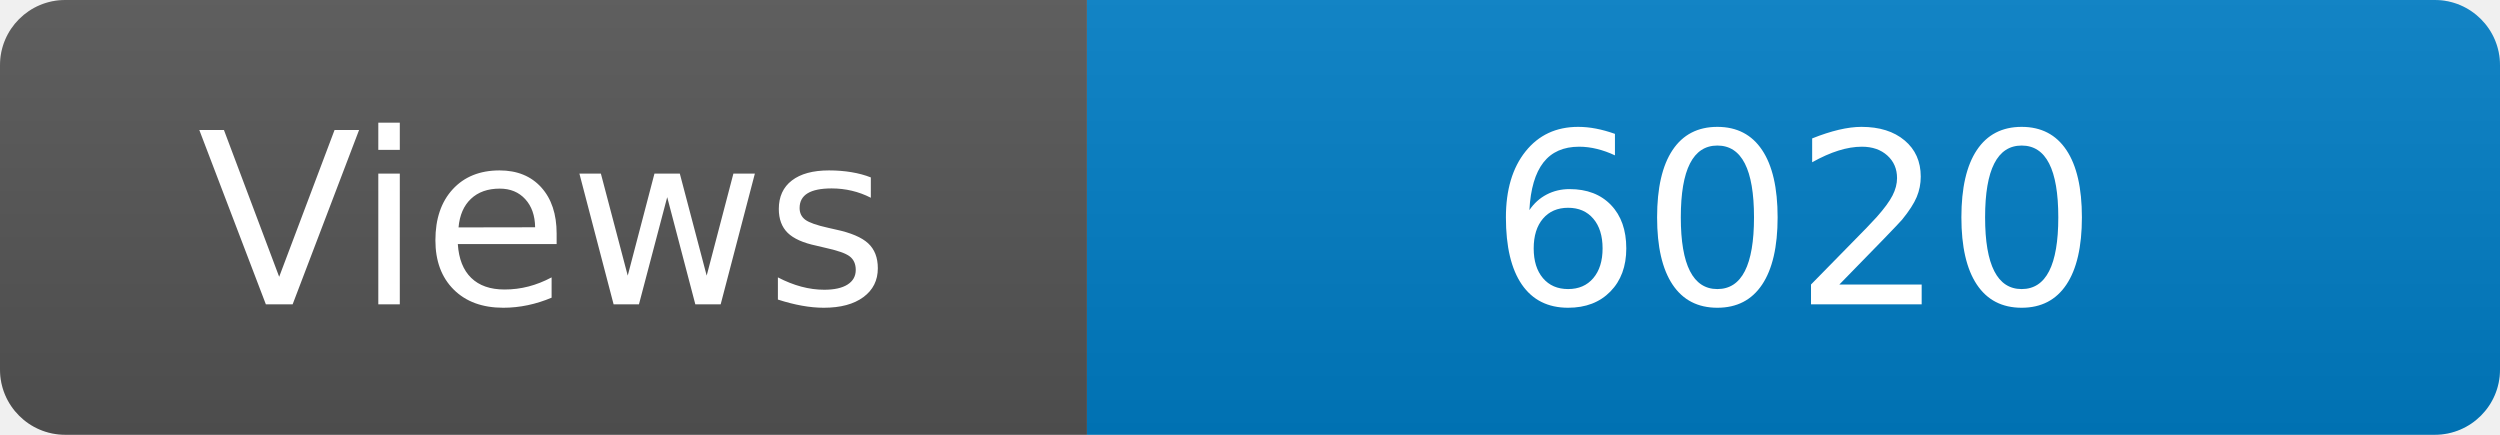
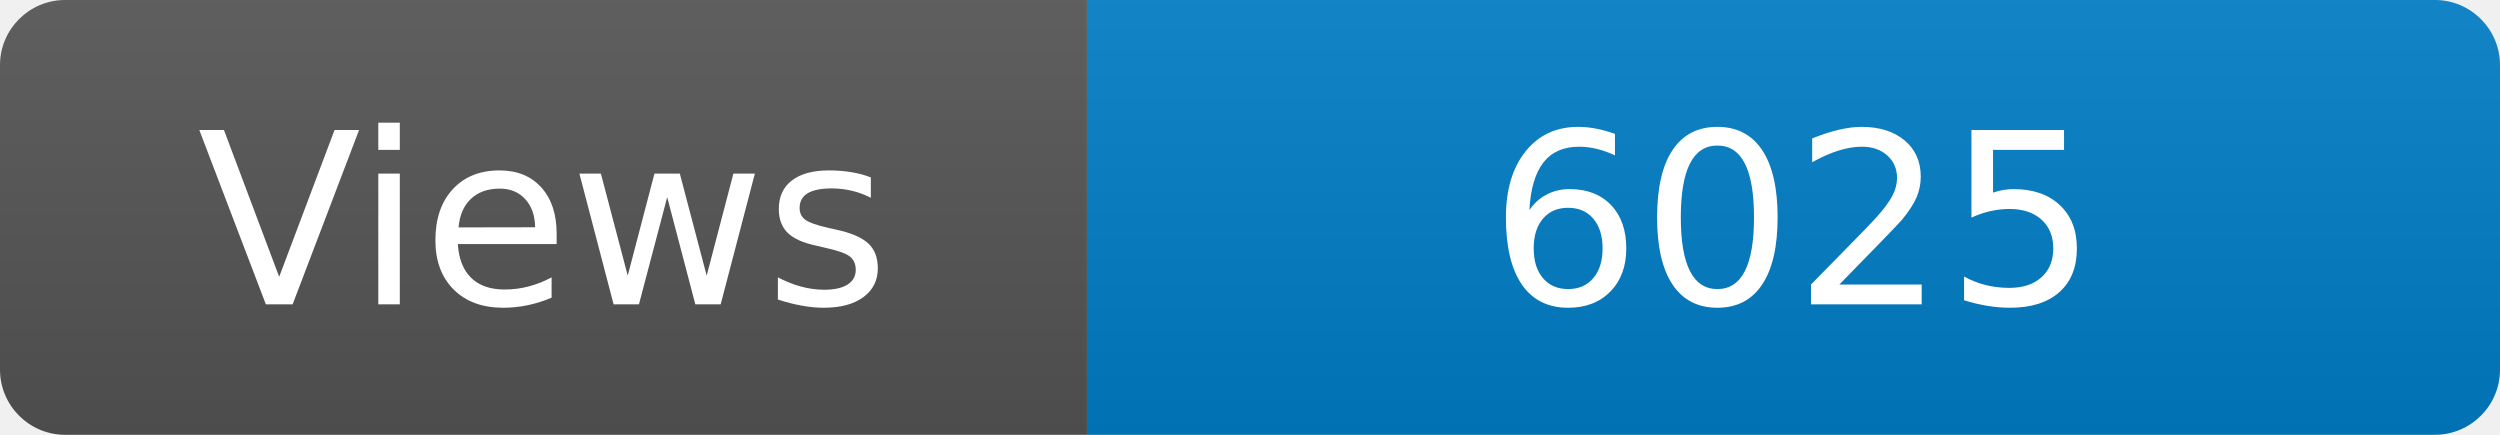
<svg xmlns="http://www.w3.org/2000/svg" width="115" height="20" role="img" aria-label="Maintained?: yes">
  <linearGradient id="s" x2="0" y2="100%">
    <stop offset="0" stop-color="#bbb" stop-opacity=".1" />
    <stop offset="1" stop-opacity=".1" />
  </linearGradient>
  <clipPath id="r">
    <rect width="115" height="20" rx="3" fill="#fff" />
  </clipPath>
  <g clip-path="url(#r)">
    <rect width="50" height="20" fill="#555" />
    <rect x="50" width="160" height="20" fill="#007ec6" />
    <rect width="115" height="20" fill="url(#s)" />
  </g>
  <g fill="#fff" text-anchor="middle" font-family="Verdana,Geneva,DejaVu Sans,sans-serif" font-size="110">
    <text x="250" y="140" transform="scale(.1)" fill="#fff">Views</text>
-     <text x="825" y="140" transform="scale(.1)" fill="#fff">6020</text>
+     <text x="825" y="140" transform="scale(.1)" fill="#fff">6025</text>
  </g>
</svg>
